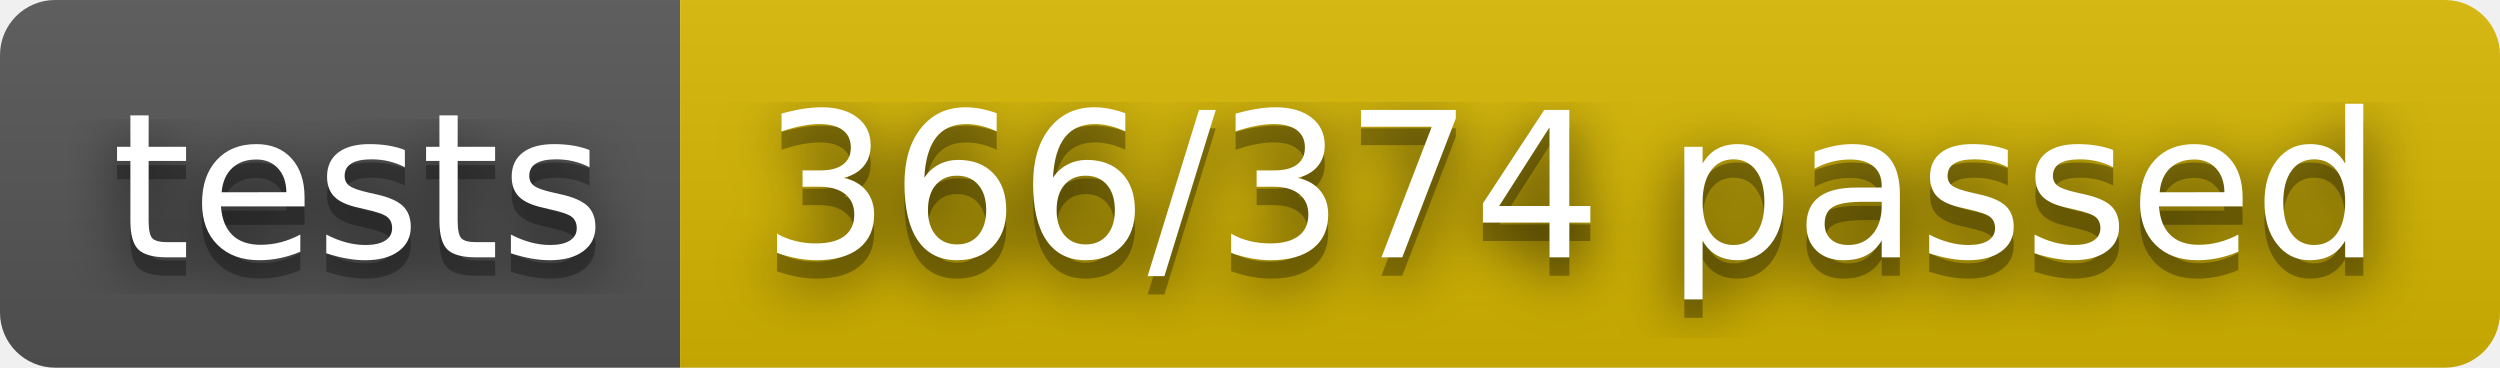
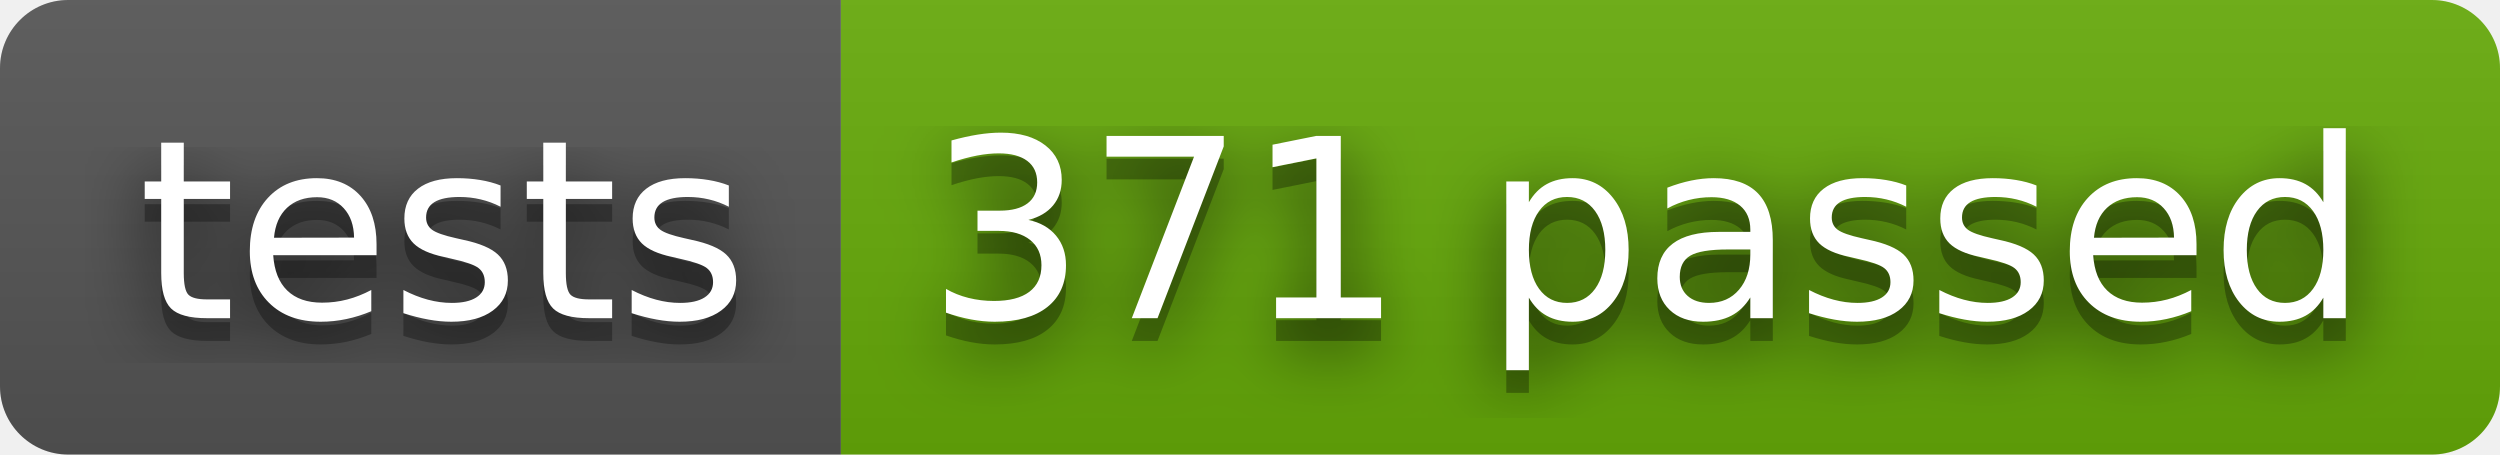
- <svg xmlns="http://www.w3.org/2000/svg" width="136" height="20" role="img" aria-label="tests: 366/374 passed">
+ <svg xmlns="http://www.w3.org/2000/svg" width="110" height="20" role="img" aria-label="tests: 371 passed">
  <filter id="blur">
    <feGaussianBlur stdDeviation="16" />
  </filter>
  <linearGradient id="s" x2="0" y2="100%">
    <stop offset="0" stop-color="#bbb" stop-opacity=".1" />
    <stop offset="1" stop-opacity=".1" />
  </linearGradient>
  <clipPath id="r">
-     <rect width="136" height="20" rx="3" />
+     <rect width="110" height="20" rx="3" />
  </clipPath>
  <g clip-path="url(#r)">
    <rect width="37" height="20" fill="#555" />
-     <rect x="37" width="99" height="20" fill="#d8b800" />
-     <rect width="136" height="20" fill="url(#s)" />
+     <rect x="37" width="73" height="20" fill="#67ac09" />
+     <rect width="110" height="20" fill="url(#s)" />
  </g>
  <g fill="#fff" text-anchor="middle" font-family="Verdana,Geneva,DejaVu Sans,sans-serif" text-rendering="geometricPrecision" font-size="110">
    <g transform="scale(.1)">
      <g aria-hidden="true" fill="#010101">
        <text x="195" y="150" fill-opacity=".8" filter="url(#blur)" textLength="270">tests</text>
        <text x="195" y="150" fill-opacity=".3" textLength="270">tests</text>
      </g>
      <text x="195" y="140" textLength="270">tests</text>
    </g>
    <g transform="scale(.1)">
      <g aria-hidden="true" fill="#010101">
-         <text x="855" y="150" fill-opacity=".8" filter="url(#blur)" textLength="890">366/374 passed</text>
-         <text x="855" y="150" fill-opacity=".3" textLength="890">366/374 passed</text>
+         <text x="725" y="150" fill-opacity=".8" filter="url(#blur)" textLength="630">371 passed</text>
+         <text x="725" y="150" fill-opacity=".3" textLength="630">371 passed</text>
      </g>
-       <text x="855" y="140" textLength="890">366/374 passed</text>
+       <text x="725" y="140" textLength="630">371 passed</text>
    </g>
  </g>
</svg>
